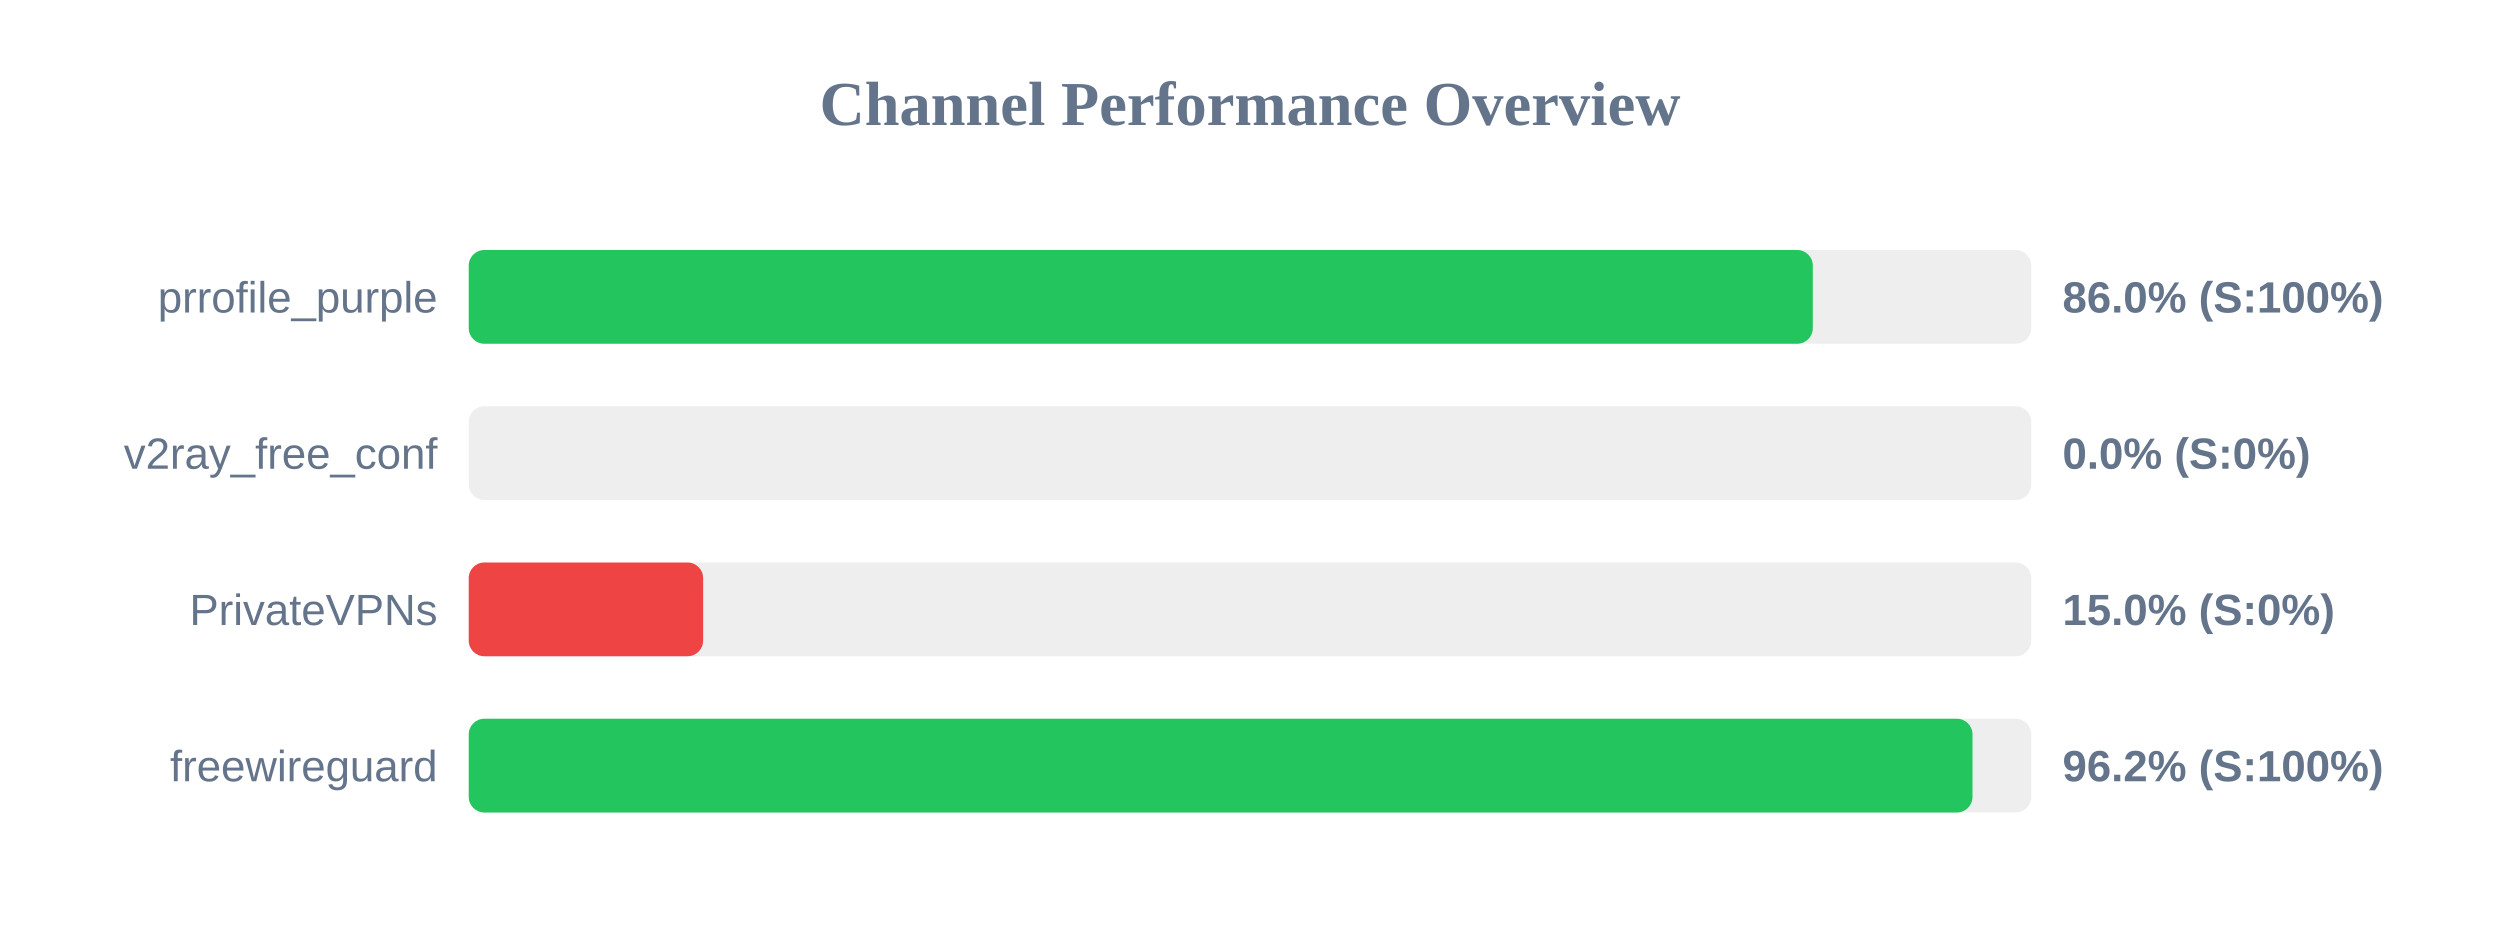
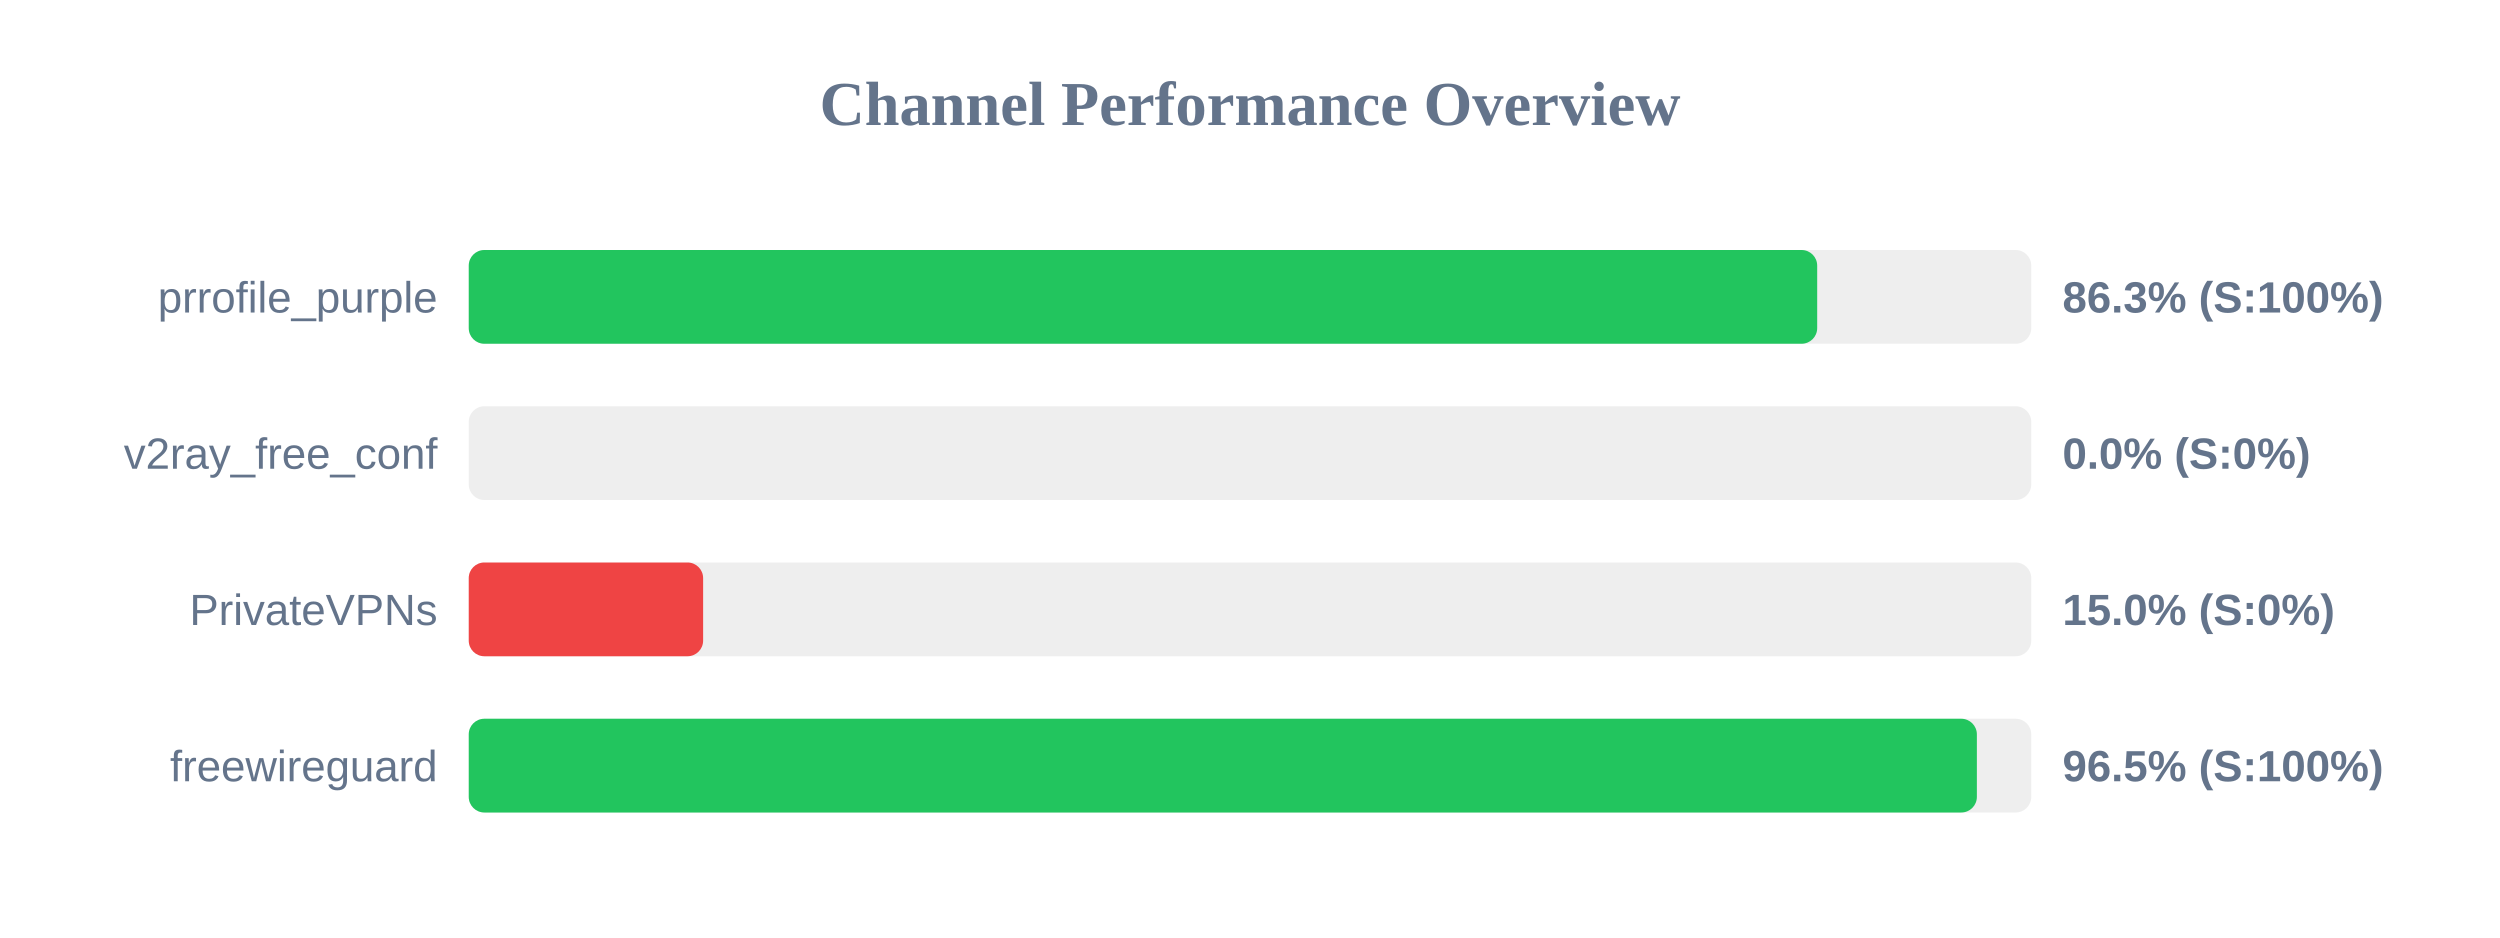
<svg xmlns="http://www.w3.org/2000/svg" width="800" height="300" version="1.1">
  <style>
        .row { font: 14px Arial; fill: #64748b; }
        .score { font: bold 14px Arial; fill: #64748b; }
    </style>
  <text x="400" y="40" text-anchor="middle" font-size="20px" font-weight="bold" fill="#64748b">Channel Performance Overview</text>
  <rect x="150" y="80" width="500" height="30" fill="#eee" rx="5" />
-   <rect x="150" y="80" width="430.1" height="30" fill="#22c55e" rx="5" />
+   <rect x="150" y="80" width="431.5" height="30" fill="#22c55e" rx="5" />
  <text x="140" y="100" text-anchor="end" class="row">prrofile_purple</text>
-   <text x="660" y="100" text-anchor="start" class="score">86.0% (S:100%)</text>
+   <text x="660" y="100" text-anchor="start" class="score">86.3% (S:100%)</text>
  <rect x="150" y="130" width="500" height="30" fill="#eee" rx="5" />
  <rect x="150" y="130" width="0.0" height="30" fill="#ef4444" rx="5" />
  <text x="140" y="150" text-anchor="end" class="row">v2ray_free_conf</text>
  <text x="660" y="150" text-anchor="start" class="score">0.0% (S:0%)</text>
  <rect x="150" y="180" width="500" height="30" fill="#eee" rx="5" />
  <rect x="150" y="180" width="75.0" height="30" fill="#ef4444" rx="5" />
  <text x="140" y="200" text-anchor="end" class="row">PrivateVPNs</text>
  <text x="660" y="200" text-anchor="start" class="score">15.0% (S:0%)</text>
  <rect x="150" y="230" width="500" height="30" fill="#eee" rx="5" />
-   <rect x="150" y="230" width="481.2" height="30" fill="#22c55e" rx="5" />
+   <rect x="150" y="230" width="482.6" height="30" fill="#22c55e" rx="5" />
  <text x="140" y="250" text-anchor="end" class="row">freewireguard</text>
-   <text x="660" y="250" text-anchor="start" class="score">96.2% (S:100%)</text>
+   <text x="660" y="250" text-anchor="start" class="score">96.5% (S:100%)</text>
</svg>
